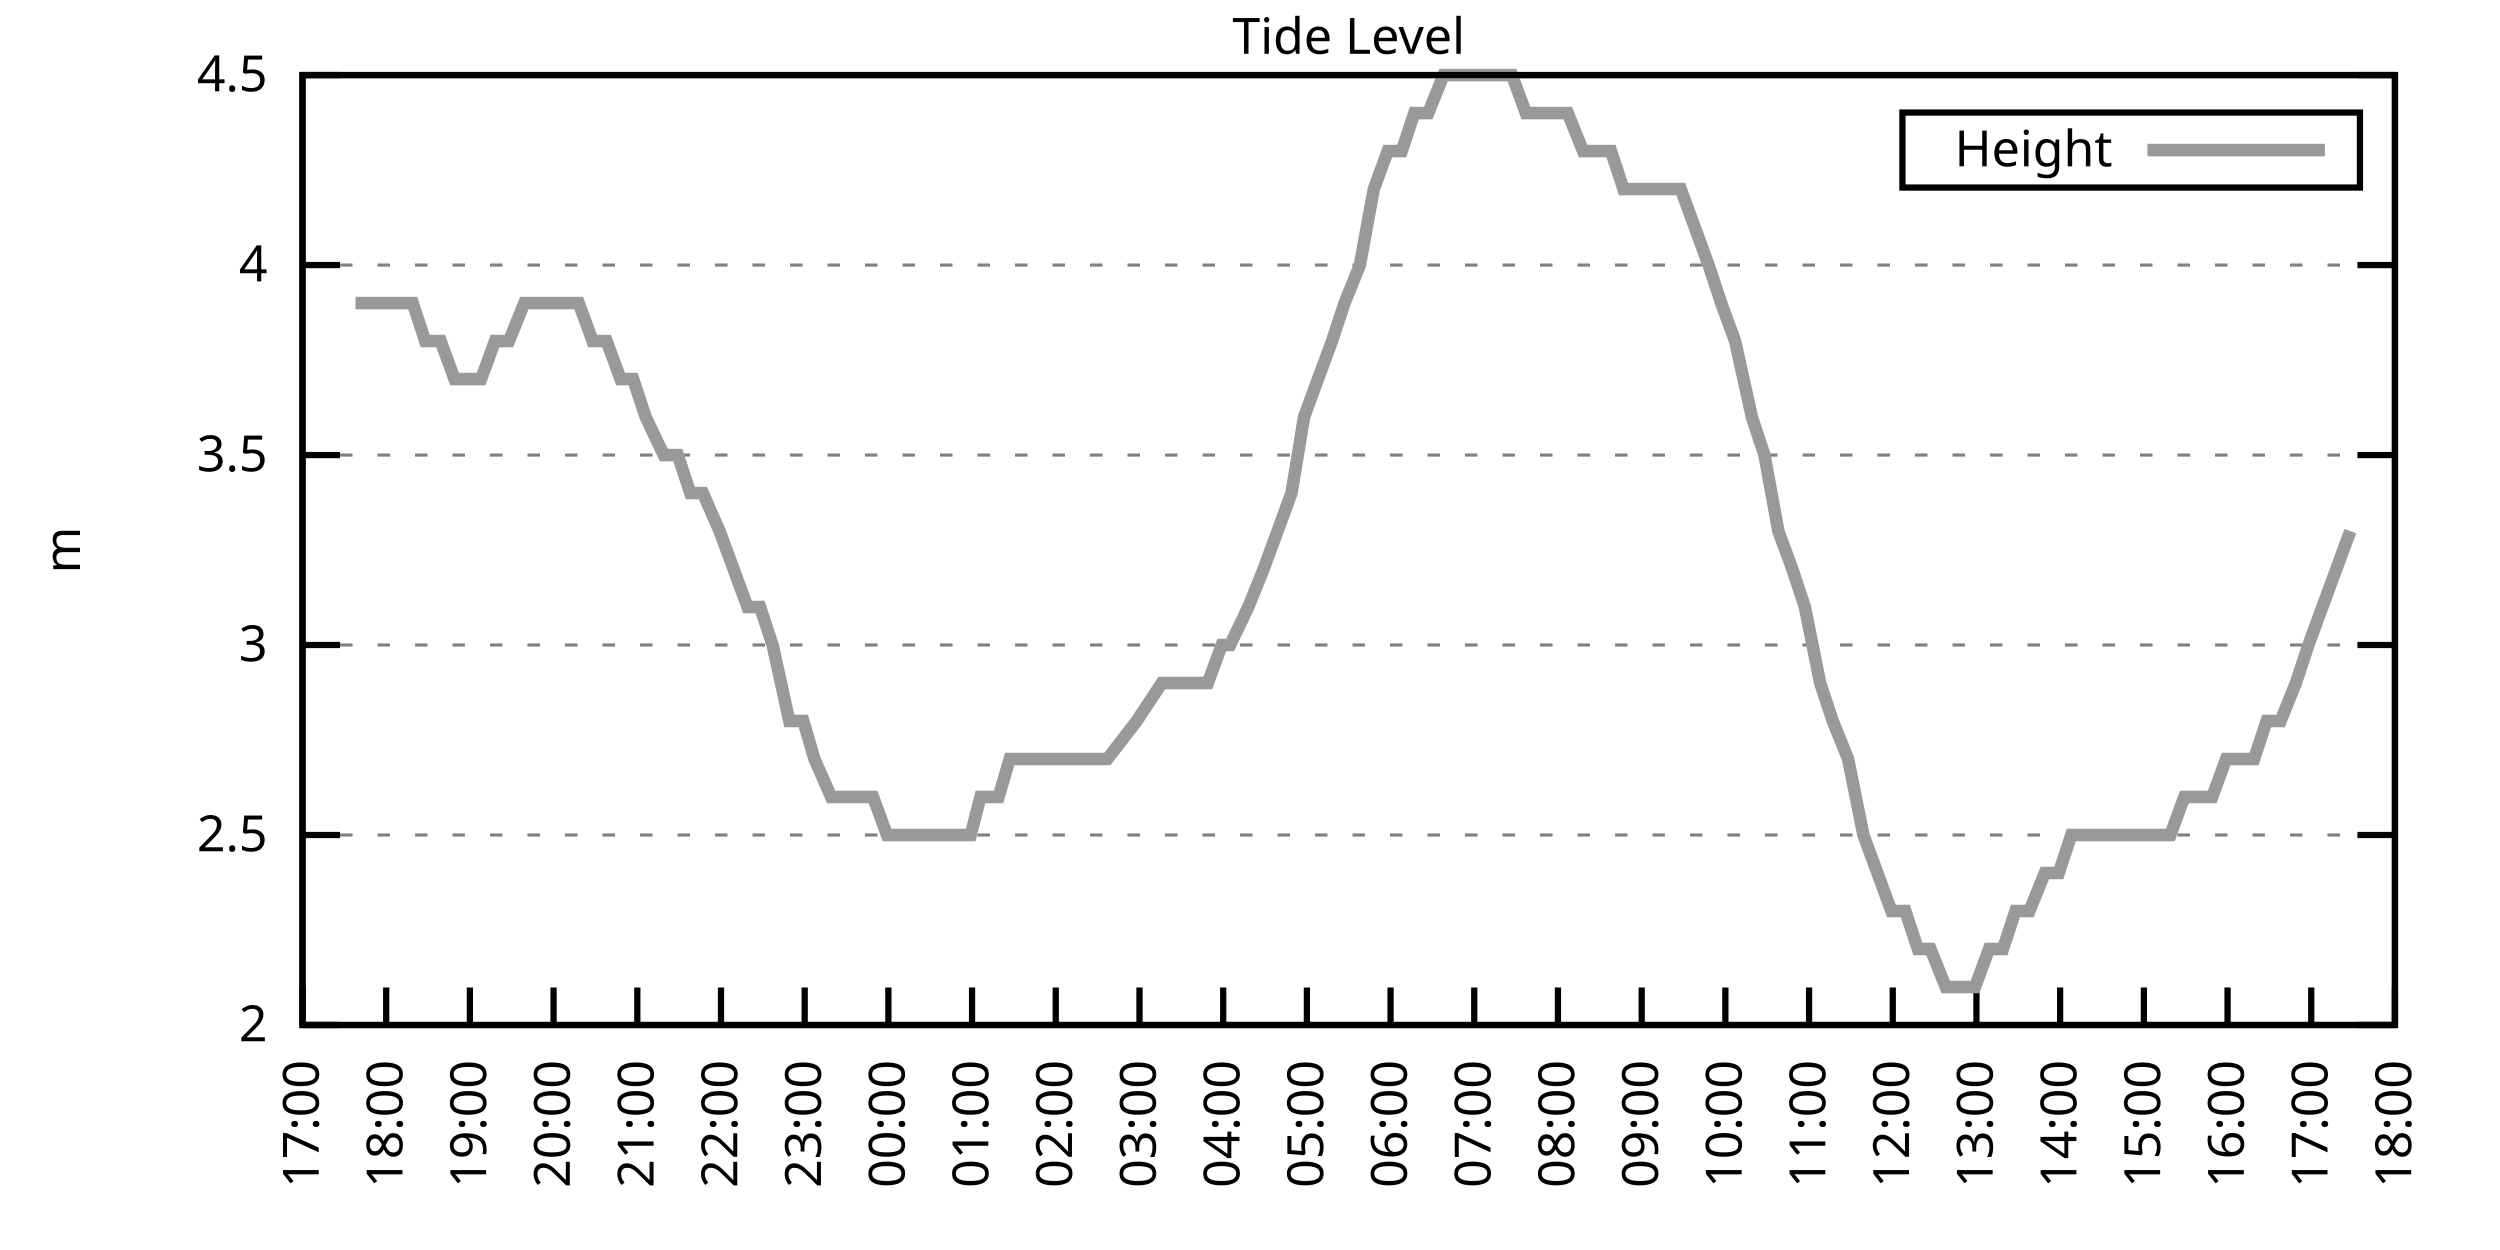
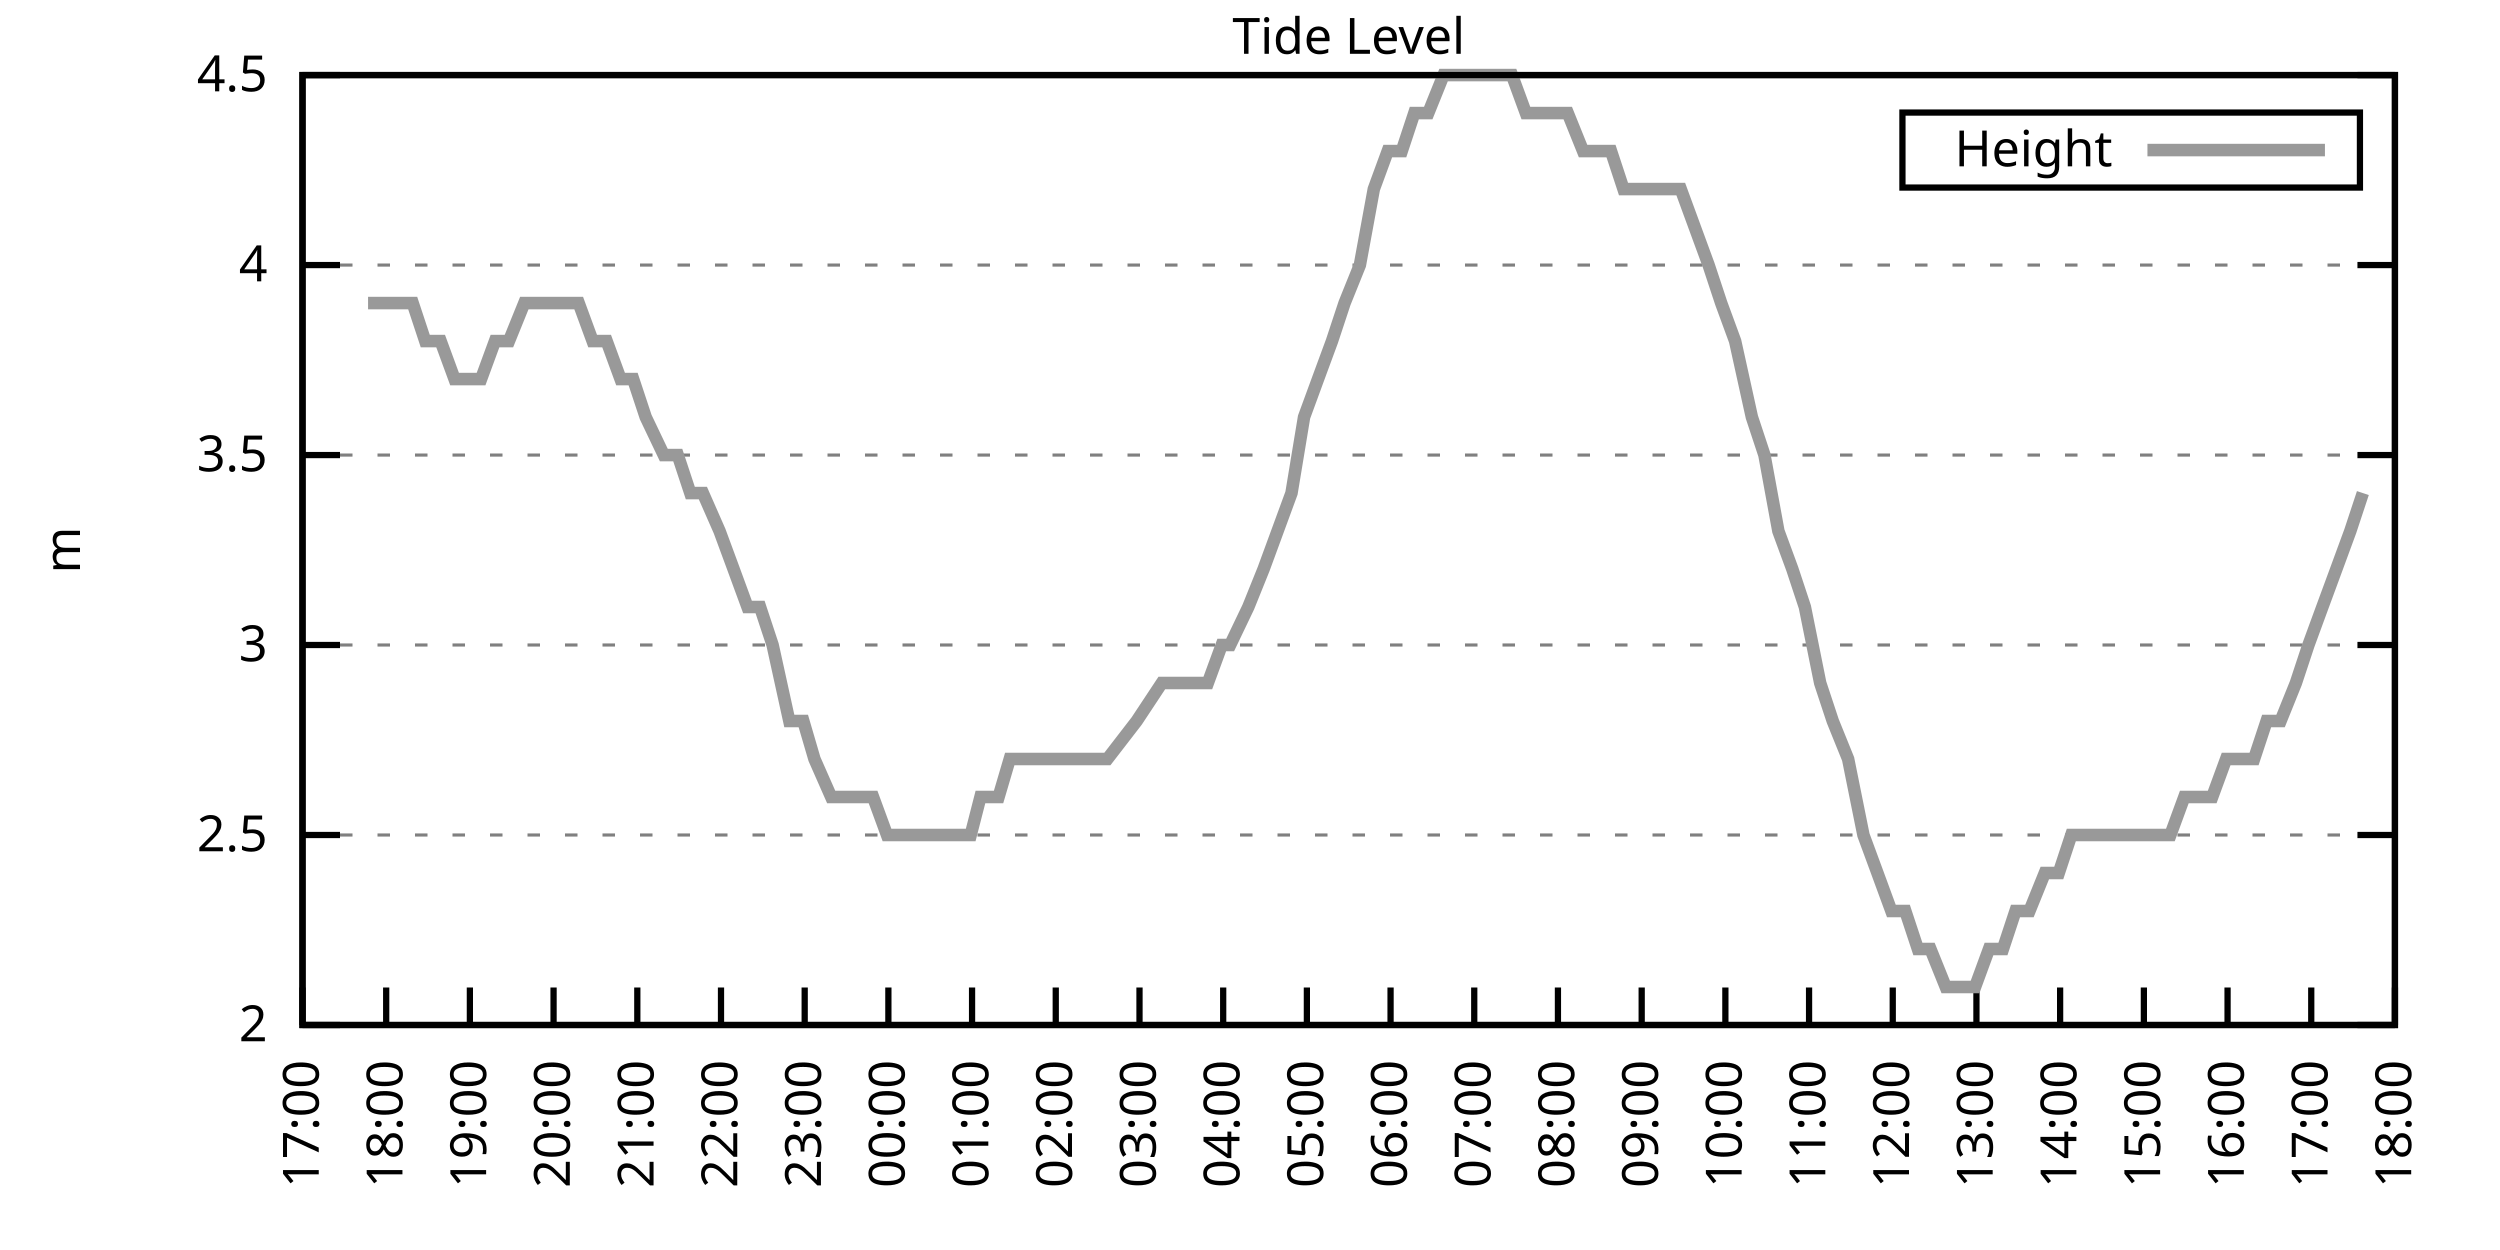
<svg xmlns="http://www.w3.org/2000/svg" xmlns:xlink="http://www.w3.org/1999/xlink" width="400" height="200" viewBox="0 0 400 200">
  <g id="gnuplot_canvas">
    <rect x="0" y="0" width="400" height="200" fill="none" />
    <defs>
      <circle id="gpDot" r="0.5" stroke-width="0.5" stroke="currentColor" />
      <path id="gpPt0" stroke-width="0.333" stroke="currentColor" d="M-1,0 h2 M0,-1 v2" />
      <path id="gpPt1" stroke-width="0.333" stroke="currentColor" d="M-1,-1 L1,1 M1,-1 L-1,1" />
      <path id="gpPt2" stroke-width="0.333" stroke="currentColor" d="M-1,0 L1,0 M0,-1 L0,1 M-1,-1 L1,1 M-1,1 L1,-1" />
      <rect id="gpPt3" stroke-width="0.333" stroke="currentColor" x="-1" y="-1" width="2" height="2" />
      <rect id="gpPt4" stroke-width="0.333" stroke="currentColor" fill="currentColor" x="-1" y="-1" width="2" height="2" />
      <circle id="gpPt5" stroke-width="0.333" stroke="currentColor" cx="0" cy="0" r="1" />
      <use xlink:href="#gpPt5" id="gpPt6" fill="currentColor" stroke="none" />
      <path id="gpPt7" stroke-width="0.333" stroke="currentColor" d="M0,-1.33 L-1.33,0.67 L1.33,0.67 z" />
      <use xlink:href="#gpPt7" id="gpPt8" fill="currentColor" stroke="none" />
      <use xlink:href="#gpPt7" id="gpPt9" stroke="currentColor" transform="rotate(180)" />
      <use xlink:href="#gpPt9" id="gpPt10" fill="currentColor" stroke="none" />
      <use xlink:href="#gpPt3" id="gpPt11" stroke="currentColor" transform="rotate(45)" />
      <use xlink:href="#gpPt11" id="gpPt12" fill="currentColor" stroke="none" />
      <path id="gpPt13" stroke-width="0.333" stroke="currentColor" d="M0,1.330 L1.265,0.411 L0.782,-1.067 L-0.782,-1.076 L-1.265,0.411 z" />
      <use xlink:href="#gpPt13" id="gpPt14" fill="currentColor" stroke="none" />
      <filter id="textbox" filterUnits="objectBoundingBox" x="0" y="0" height="1" width="1">
        <feFlood flood-color="white" flood-opacity="1" result="bgnd" />
        <feComposite in="SourceGraphic" in2="bgnd" operator="atop" />
      </filter>
      <filter id="greybox" filterUnits="objectBoundingBox" x="0" y="0" height="1" width="1">
        <feFlood flood-color="lightgrey" flood-opacity="1" result="grey" />
        <feComposite in="SourceGraphic" in2="grey" operator="atop" />
      </filter>
    </defs>
    <g fill="none" color="white" stroke="currentColor" stroke-width="1.00" stroke-linecap="butt" stroke-linejoin="miter">
</g>
    <g fill="none" color="black" stroke="currentColor" stroke-width="1.00" stroke-linecap="butt" stroke-linejoin="miter">
      <g stroke="none" shape-rendering="crispEdges">
        <polygon fill="rgb(255, 255, 255)" points="48.40,164.00 383.18,164.00 383.18,12.02 48.40,12.02 " />
      </g>
    </g>
    <g fill="none" color="black" stroke="currentColor" stroke-width="1.00" stroke-linecap="butt" stroke-linejoin="miter">
</g>
    <g fill="none" color="black" stroke="black" stroke-width="0.50" stroke-linecap="butt" stroke-linejoin="miter">
</g>
    <g fill="none" color="gray" stroke="currentColor" stroke-width="0.50" stroke-linecap="butt" stroke-linejoin="miter">
      <path stroke="gray" stroke-dasharray="2,4" class="gridline" d="M48.40,164.00 L383.19,164.00  " />
    </g>
    <g fill="none" color="gray" stroke="gray" stroke-width="1.00" stroke-linecap="butt" stroke-linejoin="miter">
</g>
    <g fill="none" color="black" stroke="currentColor" stroke-width="1.00" stroke-linecap="butt" stroke-linejoin="miter">
      <path stroke="black" d="M48.40,164.00 L54.40,164.00 M383.19,164.00 L377.19,164.00  " />
      <g transform="translate(42.80,166.60)" stroke="none" fill="black" font-family="Sans" font-size="8.00" text-anchor="end">
        <text>
          <tspan font-family="Sans"> 2</tspan>
        </text>
      </g>
    </g>
    <g fill="none" color="black" stroke="currentColor" stroke-width="1.00" stroke-linecap="butt" stroke-linejoin="miter">
</g>
    <g fill="none" color="black" stroke="black" stroke-width="0.50" stroke-linecap="butt" stroke-linejoin="miter">
</g>
    <g fill="none" color="gray" stroke="currentColor" stroke-width="0.50" stroke-linecap="butt" stroke-linejoin="miter">
      <path stroke="gray" stroke-dasharray="2,4" class="gridline" d="M48.40,133.60 L383.19,133.60  " />
    </g>
    <g fill="none" color="gray" stroke="gray" stroke-width="1.00" stroke-linecap="butt" stroke-linejoin="miter">
</g>
    <g fill="none" color="black" stroke="currentColor" stroke-width="1.00" stroke-linecap="butt" stroke-linejoin="miter">
      <path stroke="black" d="M48.40,133.60 L54.40,133.60 M383.19,133.60 L377.19,133.60  " />
      <g transform="translate(42.80,136.20)" stroke="none" fill="black" font-family="Sans" font-size="8.00" text-anchor="end">
        <text>
          <tspan font-family="Sans"> 2.5</tspan>
        </text>
      </g>
    </g>
    <g fill="none" color="black" stroke="currentColor" stroke-width="1.00" stroke-linecap="butt" stroke-linejoin="miter">
</g>
    <g fill="none" color="black" stroke="black" stroke-width="0.50" stroke-linecap="butt" stroke-linejoin="miter">
</g>
    <g fill="none" color="gray" stroke="currentColor" stroke-width="0.50" stroke-linecap="butt" stroke-linejoin="miter">
      <path stroke="gray" stroke-dasharray="2,4" class="gridline" d="M48.40,103.20 L383.19,103.20  " />
    </g>
    <g fill="none" color="gray" stroke="gray" stroke-width="1.00" stroke-linecap="butt" stroke-linejoin="miter">
</g>
    <g fill="none" color="black" stroke="currentColor" stroke-width="1.00" stroke-linecap="butt" stroke-linejoin="miter">
      <path stroke="black" d="M48.40,103.20 L54.40,103.20 M383.19,103.20 L377.19,103.20  " />
      <g transform="translate(42.80,105.80)" stroke="none" fill="black" font-family="Sans" font-size="8.00" text-anchor="end">
        <text>
          <tspan font-family="Sans"> 3</tspan>
        </text>
      </g>
    </g>
    <g fill="none" color="black" stroke="currentColor" stroke-width="1.00" stroke-linecap="butt" stroke-linejoin="miter">
</g>
    <g fill="none" color="black" stroke="black" stroke-width="0.50" stroke-linecap="butt" stroke-linejoin="miter">
</g>
    <g fill="none" color="gray" stroke="currentColor" stroke-width="0.50" stroke-linecap="butt" stroke-linejoin="miter">
      <path stroke="gray" stroke-dasharray="2,4" class="gridline" d="M48.40,72.81 L383.19,72.81  " />
    </g>
    <g fill="none" color="gray" stroke="gray" stroke-width="1.00" stroke-linecap="butt" stroke-linejoin="miter">
</g>
    <g fill="none" color="black" stroke="currentColor" stroke-width="1.00" stroke-linecap="butt" stroke-linejoin="miter">
      <path stroke="black" d="M48.40,72.81 L54.40,72.81 M383.19,72.81 L377.19,72.81  " />
      <g transform="translate(42.80,75.41)" stroke="none" fill="black" font-family="Sans" font-size="8.00" text-anchor="end">
        <text>
          <tspan font-family="Sans"> 3.5</tspan>
        </text>
      </g>
    </g>
    <g fill="none" color="black" stroke="currentColor" stroke-width="1.00" stroke-linecap="butt" stroke-linejoin="miter">
</g>
    <g fill="none" color="black" stroke="black" stroke-width="0.50" stroke-linecap="butt" stroke-linejoin="miter">
</g>
    <g fill="none" color="gray" stroke="currentColor" stroke-width="0.50" stroke-linecap="butt" stroke-linejoin="miter">
      <path stroke="gray" stroke-dasharray="2,4" class="gridline" d="M48.40,42.41 L383.19,42.41  " />
    </g>
    <g fill="none" color="gray" stroke="gray" stroke-width="1.00" stroke-linecap="butt" stroke-linejoin="miter">
</g>
    <g fill="none" color="black" stroke="currentColor" stroke-width="1.00" stroke-linecap="butt" stroke-linejoin="miter">
      <path stroke="black" d="M48.40,42.41 L54.40,42.41 M383.19,42.41 L377.19,42.41  " />
      <g transform="translate(42.80,45.01)" stroke="none" fill="black" font-family="Sans" font-size="8.00" text-anchor="end">
        <text>
          <tspan font-family="Sans"> 4</tspan>
        </text>
      </g>
    </g>
    <g fill="none" color="black" stroke="currentColor" stroke-width="1.00" stroke-linecap="butt" stroke-linejoin="miter">
</g>
    <g fill="none" color="black" stroke="black" stroke-width="0.50" stroke-linecap="butt" stroke-linejoin="miter">
</g>
    <g fill="none" color="gray" stroke="currentColor" stroke-width="0.50" stroke-linecap="butt" stroke-linejoin="miter">
      <path stroke="gray" stroke-dasharray="2,4" class="gridline" d="M48.40,12.01 L383.19,12.01  " />
    </g>
    <g fill="none" color="gray" stroke="gray" stroke-width="1.00" stroke-linecap="butt" stroke-linejoin="miter">
</g>
    <g fill="none" color="black" stroke="currentColor" stroke-width="1.00" stroke-linecap="butt" stroke-linejoin="miter">
      <path stroke="black" d="M48.40,12.01 L54.40,12.01 M383.19,12.01 L377.19,12.01  " />
      <g transform="translate(42.80,14.61)" stroke="none" fill="black" font-family="Sans" font-size="8.00" text-anchor="end">
        <text>
          <tspan font-family="Sans"> 4.5</tspan>
        </text>
      </g>
    </g>
    <g fill="none" color="black" stroke="currentColor" stroke-width="1.00" stroke-linecap="butt" stroke-linejoin="miter">
      <path stroke="black" d="M48.40,164.00 L48.40,158.00  " />
      <g transform="translate(51.00,169.60) rotate(270.00)" stroke="none" fill="black" font-family="Sans" font-size="8.00" text-anchor="end">
        <text>
          <tspan font-family="Sans">17:00</tspan>
        </text>
      </g>
    </g>
    <g fill="none" color="black" stroke="currentColor" stroke-width="1.00" stroke-linecap="butt" stroke-linejoin="miter">
      <path stroke="black" d="M61.79,164.00 L61.79,158.00  " />
      <g transform="translate(64.39,169.60) rotate(270.00)" stroke="none" fill="black" font-family="Sans" font-size="8.00" text-anchor="end">
        <text>
          <tspan font-family="Sans">18:00</tspan>
        </text>
      </g>
    </g>
    <g fill="none" color="black" stroke="currentColor" stroke-width="1.00" stroke-linecap="butt" stroke-linejoin="miter">
      <path stroke="black" d="M75.18,164.00 L75.18,158.00  " />
      <g transform="translate(77.78,169.60) rotate(270.00)" stroke="none" fill="black" font-family="Sans" font-size="8.00" text-anchor="end">
        <text>
          <tspan font-family="Sans">19:00</tspan>
        </text>
      </g>
    </g>
    <g fill="none" color="black" stroke="currentColor" stroke-width="1.00" stroke-linecap="butt" stroke-linejoin="miter">
      <path stroke="black" d="M88.57,164.00 L88.57,158.00  " />
      <g transform="translate(91.17,169.60) rotate(270.00)" stroke="none" fill="black" font-family="Sans" font-size="8.00" text-anchor="end">
        <text>
          <tspan font-family="Sans">20:00</tspan>
        </text>
      </g>
    </g>
    <g fill="none" color="black" stroke="currentColor" stroke-width="1.00" stroke-linecap="butt" stroke-linejoin="miter">
      <path stroke="black" d="M101.97,164.00 L101.97,158.00  " />
      <g transform="translate(104.57,169.60) rotate(270.00)" stroke="none" fill="black" font-family="Sans" font-size="8.00" text-anchor="end">
        <text>
          <tspan font-family="Sans">21:00</tspan>
        </text>
      </g>
    </g>
    <g fill="none" color="black" stroke="currentColor" stroke-width="1.00" stroke-linecap="butt" stroke-linejoin="miter">
      <path stroke="black" d="M115.36,164.00 L115.36,158.00  " />
      <g transform="translate(117.96,169.60) rotate(270.00)" stroke="none" fill="black" font-family="Sans" font-size="8.00" text-anchor="end">
        <text>
          <tspan font-family="Sans">22:00</tspan>
        </text>
      </g>
    </g>
    <g fill="none" color="black" stroke="currentColor" stroke-width="1.00" stroke-linecap="butt" stroke-linejoin="miter">
      <path stroke="black" d="M128.75,164.00 L128.75,158.00  " />
      <g transform="translate(131.35,169.60) rotate(270.00)" stroke="none" fill="black" font-family="Sans" font-size="8.00" text-anchor="end">
        <text>
          <tspan font-family="Sans">23:00</tspan>
        </text>
      </g>
    </g>
    <g fill="none" color="black" stroke="currentColor" stroke-width="1.00" stroke-linecap="butt" stroke-linejoin="miter">
      <path stroke="black" d="M142.14,164.00 L142.14,158.00  " />
      <g transform="translate(144.74,169.60) rotate(270.00)" stroke="none" fill="black" font-family="Sans" font-size="8.00" text-anchor="end">
        <text>
          <tspan font-family="Sans">00:00</tspan>
        </text>
      </g>
    </g>
    <g fill="none" color="black" stroke="currentColor" stroke-width="1.00" stroke-linecap="butt" stroke-linejoin="miter">
      <path stroke="black" d="M155.53,164.00 L155.53,158.00  " />
      <g transform="translate(158.13,169.60) rotate(270.00)" stroke="none" fill="black" font-family="Sans" font-size="8.00" text-anchor="end">
        <text>
          <tspan font-family="Sans">01:00</tspan>
        </text>
      </g>
    </g>
    <g fill="none" color="black" stroke="currentColor" stroke-width="1.00" stroke-linecap="butt" stroke-linejoin="miter">
      <path stroke="black" d="M168.92,164.00 L168.92,158.00  " />
      <g transform="translate(171.52,169.60) rotate(270.00)" stroke="none" fill="black" font-family="Sans" font-size="8.00" text-anchor="end">
        <text>
          <tspan font-family="Sans">02:00</tspan>
        </text>
      </g>
    </g>
    <g fill="none" color="black" stroke="currentColor" stroke-width="1.00" stroke-linecap="butt" stroke-linejoin="miter">
      <path stroke="black" d="M182.32,164.00 L182.32,158.00  " />
      <g transform="translate(184.92,169.60) rotate(270.00)" stroke="none" fill="black" font-family="Sans" font-size="8.00" text-anchor="end">
        <text>
          <tspan font-family="Sans">03:00</tspan>
        </text>
      </g>
    </g>
    <g fill="none" color="black" stroke="currentColor" stroke-width="1.00" stroke-linecap="butt" stroke-linejoin="miter">
      <path stroke="black" d="M195.71,164.00 L195.71,158.00  " />
      <g transform="translate(198.31,169.60) rotate(270.00)" stroke="none" fill="black" font-family="Sans" font-size="8.00" text-anchor="end">
        <text>
          <tspan font-family="Sans">04:00</tspan>
        </text>
      </g>
    </g>
    <g fill="none" color="black" stroke="currentColor" stroke-width="1.00" stroke-linecap="butt" stroke-linejoin="miter">
      <path stroke="black" d="M209.10,164.00 L209.10,158.00  " />
      <g transform="translate(211.70,169.60) rotate(270.00)" stroke="none" fill="black" font-family="Sans" font-size="8.00" text-anchor="end">
        <text>
          <tspan font-family="Sans">05:00</tspan>
        </text>
      </g>
    </g>
    <g fill="none" color="black" stroke="currentColor" stroke-width="1.00" stroke-linecap="butt" stroke-linejoin="miter">
      <path stroke="black" d="M222.49,164.00 L222.49,158.00  " />
      <g transform="translate(225.09,169.60) rotate(270.00)" stroke="none" fill="black" font-family="Sans" font-size="8.00" text-anchor="end">
        <text>
          <tspan font-family="Sans">06:00</tspan>
        </text>
      </g>
    </g>
    <g fill="none" color="black" stroke="currentColor" stroke-width="1.00" stroke-linecap="butt" stroke-linejoin="miter">
      <path stroke="black" d="M235.88,164.00 L235.88,158.00  " />
      <g transform="translate(238.48,169.60) rotate(270.00)" stroke="none" fill="black" font-family="Sans" font-size="8.00" text-anchor="end">
        <text>
          <tspan font-family="Sans">07:00</tspan>
        </text>
      </g>
    </g>
    <g fill="none" color="black" stroke="currentColor" stroke-width="1.00" stroke-linecap="butt" stroke-linejoin="miter">
      <path stroke="black" d="M249.27,164.00 L249.27,158.00  " />
      <g transform="translate(251.87,169.60) rotate(270.00)" stroke="none" fill="black" font-family="Sans" font-size="8.00" text-anchor="end">
        <text>
          <tspan font-family="Sans">08:00</tspan>
        </text>
      </g>
    </g>
    <g fill="none" color="black" stroke="currentColor" stroke-width="1.00" stroke-linecap="butt" stroke-linejoin="miter">
      <path stroke="black" d="M262.67,164.00 L262.67,158.00  " />
      <g transform="translate(265.27,169.60) rotate(270.00)" stroke="none" fill="black" font-family="Sans" font-size="8.00" text-anchor="end">
        <text>
          <tspan font-family="Sans">09:00</tspan>
        </text>
      </g>
    </g>
    <g fill="none" color="black" stroke="currentColor" stroke-width="1.00" stroke-linecap="butt" stroke-linejoin="miter">
      <path stroke="black" d="M276.06,164.00 L276.06,158.00  " />
      <g transform="translate(278.66,169.60) rotate(270.00)" stroke="none" fill="black" font-family="Sans" font-size="8.00" text-anchor="end">
        <text>
          <tspan font-family="Sans">10:00</tspan>
        </text>
      </g>
    </g>
    <g fill="none" color="black" stroke="currentColor" stroke-width="1.00" stroke-linecap="butt" stroke-linejoin="miter">
      <path stroke="black" d="M289.45,164.00 L289.45,158.00  " />
      <g transform="translate(292.05,169.60) rotate(270.00)" stroke="none" fill="black" font-family="Sans" font-size="8.00" text-anchor="end">
        <text>
          <tspan font-family="Sans">11:00</tspan>
        </text>
      </g>
    </g>
    <g fill="none" color="black" stroke="currentColor" stroke-width="1.00" stroke-linecap="butt" stroke-linejoin="miter">
      <path stroke="black" d="M302.84,164.00 L302.84,158.00  " />
      <g transform="translate(305.44,169.60) rotate(270.00)" stroke="none" fill="black" font-family="Sans" font-size="8.00" text-anchor="end">
        <text>
          <tspan font-family="Sans">12:00</tspan>
        </text>
      </g>
    </g>
    <g fill="none" color="black" stroke="currentColor" stroke-width="1.00" stroke-linecap="butt" stroke-linejoin="miter">
      <path stroke="black" d="M316.23,164.00 L316.23,158.00  " />
      <g transform="translate(318.83,169.60) rotate(270.00)" stroke="none" fill="black" font-family="Sans" font-size="8.00" text-anchor="end">
        <text>
          <tspan font-family="Sans">13:00</tspan>
        </text>
      </g>
    </g>
    <g fill="none" color="black" stroke="currentColor" stroke-width="1.00" stroke-linecap="butt" stroke-linejoin="miter">
      <path stroke="black" d="M329.62,164.00 L329.62,158.00  " />
      <g transform="translate(332.22,169.60) rotate(270.00)" stroke="none" fill="black" font-family="Sans" font-size="8.00" text-anchor="end">
        <text>
          <tspan font-family="Sans">14:00</tspan>
        </text>
      </g>
    </g>
    <g fill="none" color="black" stroke="currentColor" stroke-width="1.00" stroke-linecap="butt" stroke-linejoin="miter">
      <path stroke="black" d="M343.02,164.00 L343.02,158.00  " />
      <g transform="translate(345.62,169.60) rotate(270.00)" stroke="none" fill="black" font-family="Sans" font-size="8.00" text-anchor="end">
        <text>
          <tspan font-family="Sans">15:00</tspan>
        </text>
      </g>
    </g>
    <g fill="none" color="black" stroke="currentColor" stroke-width="1.00" stroke-linecap="butt" stroke-linejoin="miter">
      <path stroke="black" d="M356.41,164.00 L356.41,158.00  " />
      <g transform="translate(359.01,169.60) rotate(270.00)" stroke="none" fill="black" font-family="Sans" font-size="8.00" text-anchor="end">
        <text>
          <tspan font-family="Sans">16:00</tspan>
        </text>
      </g>
    </g>
    <g fill="none" color="black" stroke="currentColor" stroke-width="1.00" stroke-linecap="butt" stroke-linejoin="miter">
      <path stroke="black" d="M369.80,164.00 L369.80,158.00  " />
      <g transform="translate(372.40,169.60) rotate(270.00)" stroke="none" fill="black" font-family="Sans" font-size="8.00" text-anchor="end">
        <text>
          <tspan font-family="Sans">17:00</tspan>
        </text>
      </g>
    </g>
    <g fill="none" color="black" stroke="currentColor" stroke-width="1.00" stroke-linecap="butt" stroke-linejoin="miter">
      <path stroke="black" d="M383.19,164.00 L383.19,158.00  " />
      <g transform="translate(385.79,169.60) rotate(270.00)" stroke="none" fill="black" font-family="Sans" font-size="8.00" text-anchor="end">
        <text>
          <tspan font-family="Sans">18:00</tspan>
        </text>
      </g>
    </g>
    <g fill="none" color="black" stroke="currentColor" stroke-width="1.00" stroke-linecap="butt" stroke-linejoin="miter">
</g>
    <g fill="none" color="black" stroke="currentColor" stroke-width="1.00" stroke-linecap="butt" stroke-linejoin="miter">
      <path stroke="black" d="M48.40,12.01 L48.40,164.00 L383.19,164.00 L383.19,12.01 L48.40,12.01 Z  " />
    </g>
    <g fill="none" color="black" stroke="currentColor" stroke-width="1.00" stroke-linecap="butt" stroke-linejoin="miter">
</g>
    <g fill="none" color="black" stroke="currentColor" stroke-width="1.00" stroke-linecap="butt" stroke-linejoin="miter">
      <path stroke="black" d="M304.39,30.01 L304.39,18.01 L377.59,18.01 L377.59,30.01 L304.39,30.01 Z  " />
    </g>
    <g id="Tide_level_plot_1">
      <g fill="none" color="white" stroke="black" stroke-width="2.00" stroke-linecap="butt" stroke-linejoin="miter">
</g>
      <g fill="none" color="black" stroke="currentColor" stroke-width="2.00" stroke-linecap="butt" stroke-linejoin="miter">
        <g transform="translate(337.99,26.61)" stroke="none" fill="black" font-family="Sans" font-size="8.00" text-anchor="end">
          <text>
            <tspan font-family="Sans">Height</tspan>
          </text>
        </g>
      </g>
      <g fill="none" color="black" stroke="currentColor" stroke-width="2.00" stroke-linecap="butt" stroke-linejoin="miter">
-         <path stroke="rgb(153, 153, 153)" d="M343.59,24.01 L371.99,24.01 M56.88,48.49 L58.89,48.49 L61.57,48.49 L63.80,48.49 L66.03,48.49 L68.04,54.57   L70.50,54.57 L72.73,60.65 L74.96,60.65 L76.97,60.65 L79.20,54.57 L81.43,54.57 L83.89,48.49 L86.12,48.49   L88.13,48.49 L90.36,48.49 L92.59,48.49 L94.82,54.57 L97.06,54.57 L99.29,60.65 L101.30,60.65 L103.31,66.73   L106.21,72.81 L108.44,72.81 L110.45,78.89 L112.46,78.89 L115.13,84.97 L117.37,91.04 L119.60,97.12 L121.61,97.12   L123.62,103.20 L126.29,115.36 L128.53,115.36 L130.31,121.44 L132.99,127.52 L135.22,127.52 L137.45,127.52 L139.69,127.52   L141.92,133.60 L143.93,133.60 L146.38,133.60 L148.17,133.60 L150.85,133.60 L152.85,133.60 L155.31,133.60 L156.87,127.52   L159.77,127.52 L161.56,121.44 L164.24,121.44 L166.25,121.44 L168.25,121.44 L170.93,121.44 L172.94,121.44 L175.40,121.44   L177.18,121.44 L181.87,115.36 L185.89,109.28 L188.57,109.28 L190.80,109.28 L193.25,109.28 L195.48,103.20 L196.82,103.20   L199.73,97.12 L202.18,91.04 L204.41,84.97 L206.64,78.89 L208.65,66.73 L210.88,60.65 L213.12,54.57 L215.13,48.49   L217.58,42.41 L219.81,30.25 L222.04,24.17 L224.28,24.17 L226.29,18.09 L228.52,18.09 L230.97,12.01 L233.20,12.01   L235.44,12.01 L237.67,12.01 L239.90,12.01 L241.91,12.01 L244.14,18.09 L246.37,18.09 L249.05,18.09 L250.84,18.09   L253.29,24.17 L255.52,24.17 L257.76,24.17 L259.76,30.25 L262.22,30.25 L264.23,30.25 L266.46,30.25 L268.92,30.25   L271.15,36.33 L273.38,42.41 L275.39,48.49 L277.62,54.57 L280.30,66.73 L282.31,72.81 L284.54,84.97 L286.77,91.04   L288.78,97.12 L291.23,109.28 L293.24,115.36 L295.70,121.44 L298.15,133.60 L300.39,139.68 L302.62,145.76 L304.85,145.76   L306.86,151.84 L308.87,151.84 L311.32,157.92 L313.78,157.92 L316.01,157.92 L318.24,151.84 L320.47,151.84 L322.48,145.76   L324.71,145.76 L327.17,139.68 L329.40,139.68 L331.41,133.60 L333.42,133.60 L335.87,133.60 L338.33,133.60 L340.56,133.60   L342.79,133.60 L345.02,133.60 L347.26,133.60 L349.49,127.52 L351.72,127.52 L353.95,127.52 L356.18,121.44 L358.42,121.44   L360.65,121.44 L362.66,115.36 L364.89,115.36 L367.34,109.28 L369.35,103.20 L371.58,97.12 L373.82,91.04 L376.05,84.97    " />
+         <path stroke="rgb(153, 153, 153)" d="M343.59,24.01 L371.99,24.01 M58.89,48.49 L61.57,48.49 L63.80,48.49 L66.03,48.49 L68.04,54.57 L70.50,54.57   L72.73,60.65 L74.96,60.65 L76.97,60.65 L79.20,54.57 L81.43,54.57 L83.89,48.49 L86.12,48.49 L88.13,48.49   L90.36,48.49 L92.59,48.49 L94.82,54.57 L97.06,54.57 L99.29,60.65 L101.30,60.65 L103.31,66.73 L106.21,72.81   L108.44,72.81 L110.45,78.89 L112.46,78.89 L115.13,84.97 L117.37,91.04 L119.60,97.12 L121.61,97.12 L123.62,103.20   L126.29,115.36 L128.53,115.36 L130.31,121.44 L132.99,127.52 L135.22,127.52 L137.45,127.52 L139.69,127.52 L141.92,133.60   L143.93,133.60 L146.38,133.60 L148.17,133.60 L150.85,133.60 L152.85,133.60 L155.31,133.60 L156.87,127.52 L159.77,127.52   L161.56,121.44 L164.24,121.44 L166.25,121.44 L168.25,121.44 L170.93,121.44 L172.94,121.44 L175.40,121.44 L177.18,121.44   L181.87,115.36 L185.89,109.28 L188.57,109.28 L190.80,109.28 L193.25,109.28 L195.48,103.20 L196.82,103.20 L199.73,97.12   L202.18,91.04 L204.41,84.97 L206.64,78.89 L208.65,66.73 L210.88,60.65 L213.12,54.57 L215.13,48.49 L217.58,42.41   L219.81,30.25 L222.04,24.17 L224.28,24.17 L226.29,18.09 L228.52,18.09 L230.97,12.01 L233.20,12.01 L235.44,12.01   L237.67,12.01 L239.90,12.01 L241.91,12.01 L244.14,18.09 L246.37,18.09 L249.05,18.09 L250.84,18.09 L253.29,24.17   L255.52,24.17 L257.76,24.17 L259.76,30.25 L262.22,30.25 L264.23,30.25 L266.46,30.25 L268.92,30.25 L271.15,36.33   L273.38,42.41 L275.39,48.49 L277.62,54.57 L280.30,66.73 L282.31,72.81 L284.54,84.97 L286.77,91.04 L288.78,97.12   L291.23,109.28 L293.24,115.36 L295.70,121.44 L298.15,133.60 L300.39,139.68 L302.62,145.76 L304.85,145.76 L306.86,151.84   L308.87,151.84 L311.32,157.92 L313.78,157.92 L316.01,157.92 L318.24,151.84 L320.47,151.84 L322.48,145.76 L324.71,145.76   L327.17,139.68 L329.40,139.68 L331.41,133.60 L333.42,133.60 L335.87,133.60 L338.33,133.60 L340.56,133.60 L342.79,133.60   L345.02,133.60 L347.26,133.60 L349.49,127.52 L351.72,127.52 L353.95,127.52 L356.18,121.44 L358.42,121.44 L360.65,121.44   L362.66,115.36 L364.89,115.36 L367.34,109.28 L369.35,103.20 L371.58,97.12 L373.82,91.04 L376.05,84.97 L378.06,78.89    " />
      </g>
    </g>
    <g fill="none" color="black" stroke="currentColor" stroke-width="2.00" stroke-linecap="butt" stroke-linejoin="miter">
</g>
    <g fill="none" color="black" stroke="black" stroke-width="1.00" stroke-linecap="butt" stroke-linejoin="miter">
</g>
    <g fill="none" color="black" stroke="currentColor" stroke-width="1.00" stroke-linecap="butt" stroke-linejoin="miter">
      <path stroke="black" d="M48.40,12.01 L48.40,164.00 L383.19,164.00 L383.19,12.01 L48.40,12.01 Z  " />
      <g transform="translate(12.80,88.01) rotate(270.00)" stroke="none" fill="black" font-family="Sans" font-size="8.00" text-anchor="middle">
        <text>
          <tspan font-family="Sans">m</tspan>
        </text>
      </g>
    </g>
    <g fill="none" color="black" stroke="currentColor" stroke-width="1.00" stroke-linecap="butt" stroke-linejoin="miter">
</g>
    <g fill="none" color="black" stroke="currentColor" stroke-width="1.00" stroke-linecap="butt" stroke-linejoin="miter">
      <g transform="translate(215.79,8.61)" stroke="none" fill="black" font-family="Sans" font-size="8.00" text-anchor="middle">
        <text>
          <tspan font-family="Sans">Tide Level</tspan>
        </text>
      </g>
    </g>
    <g fill="none" color="black" stroke="currentColor" stroke-width="1.00" stroke-linecap="butt" stroke-linejoin="miter">
</g>
  </g>
</svg>
